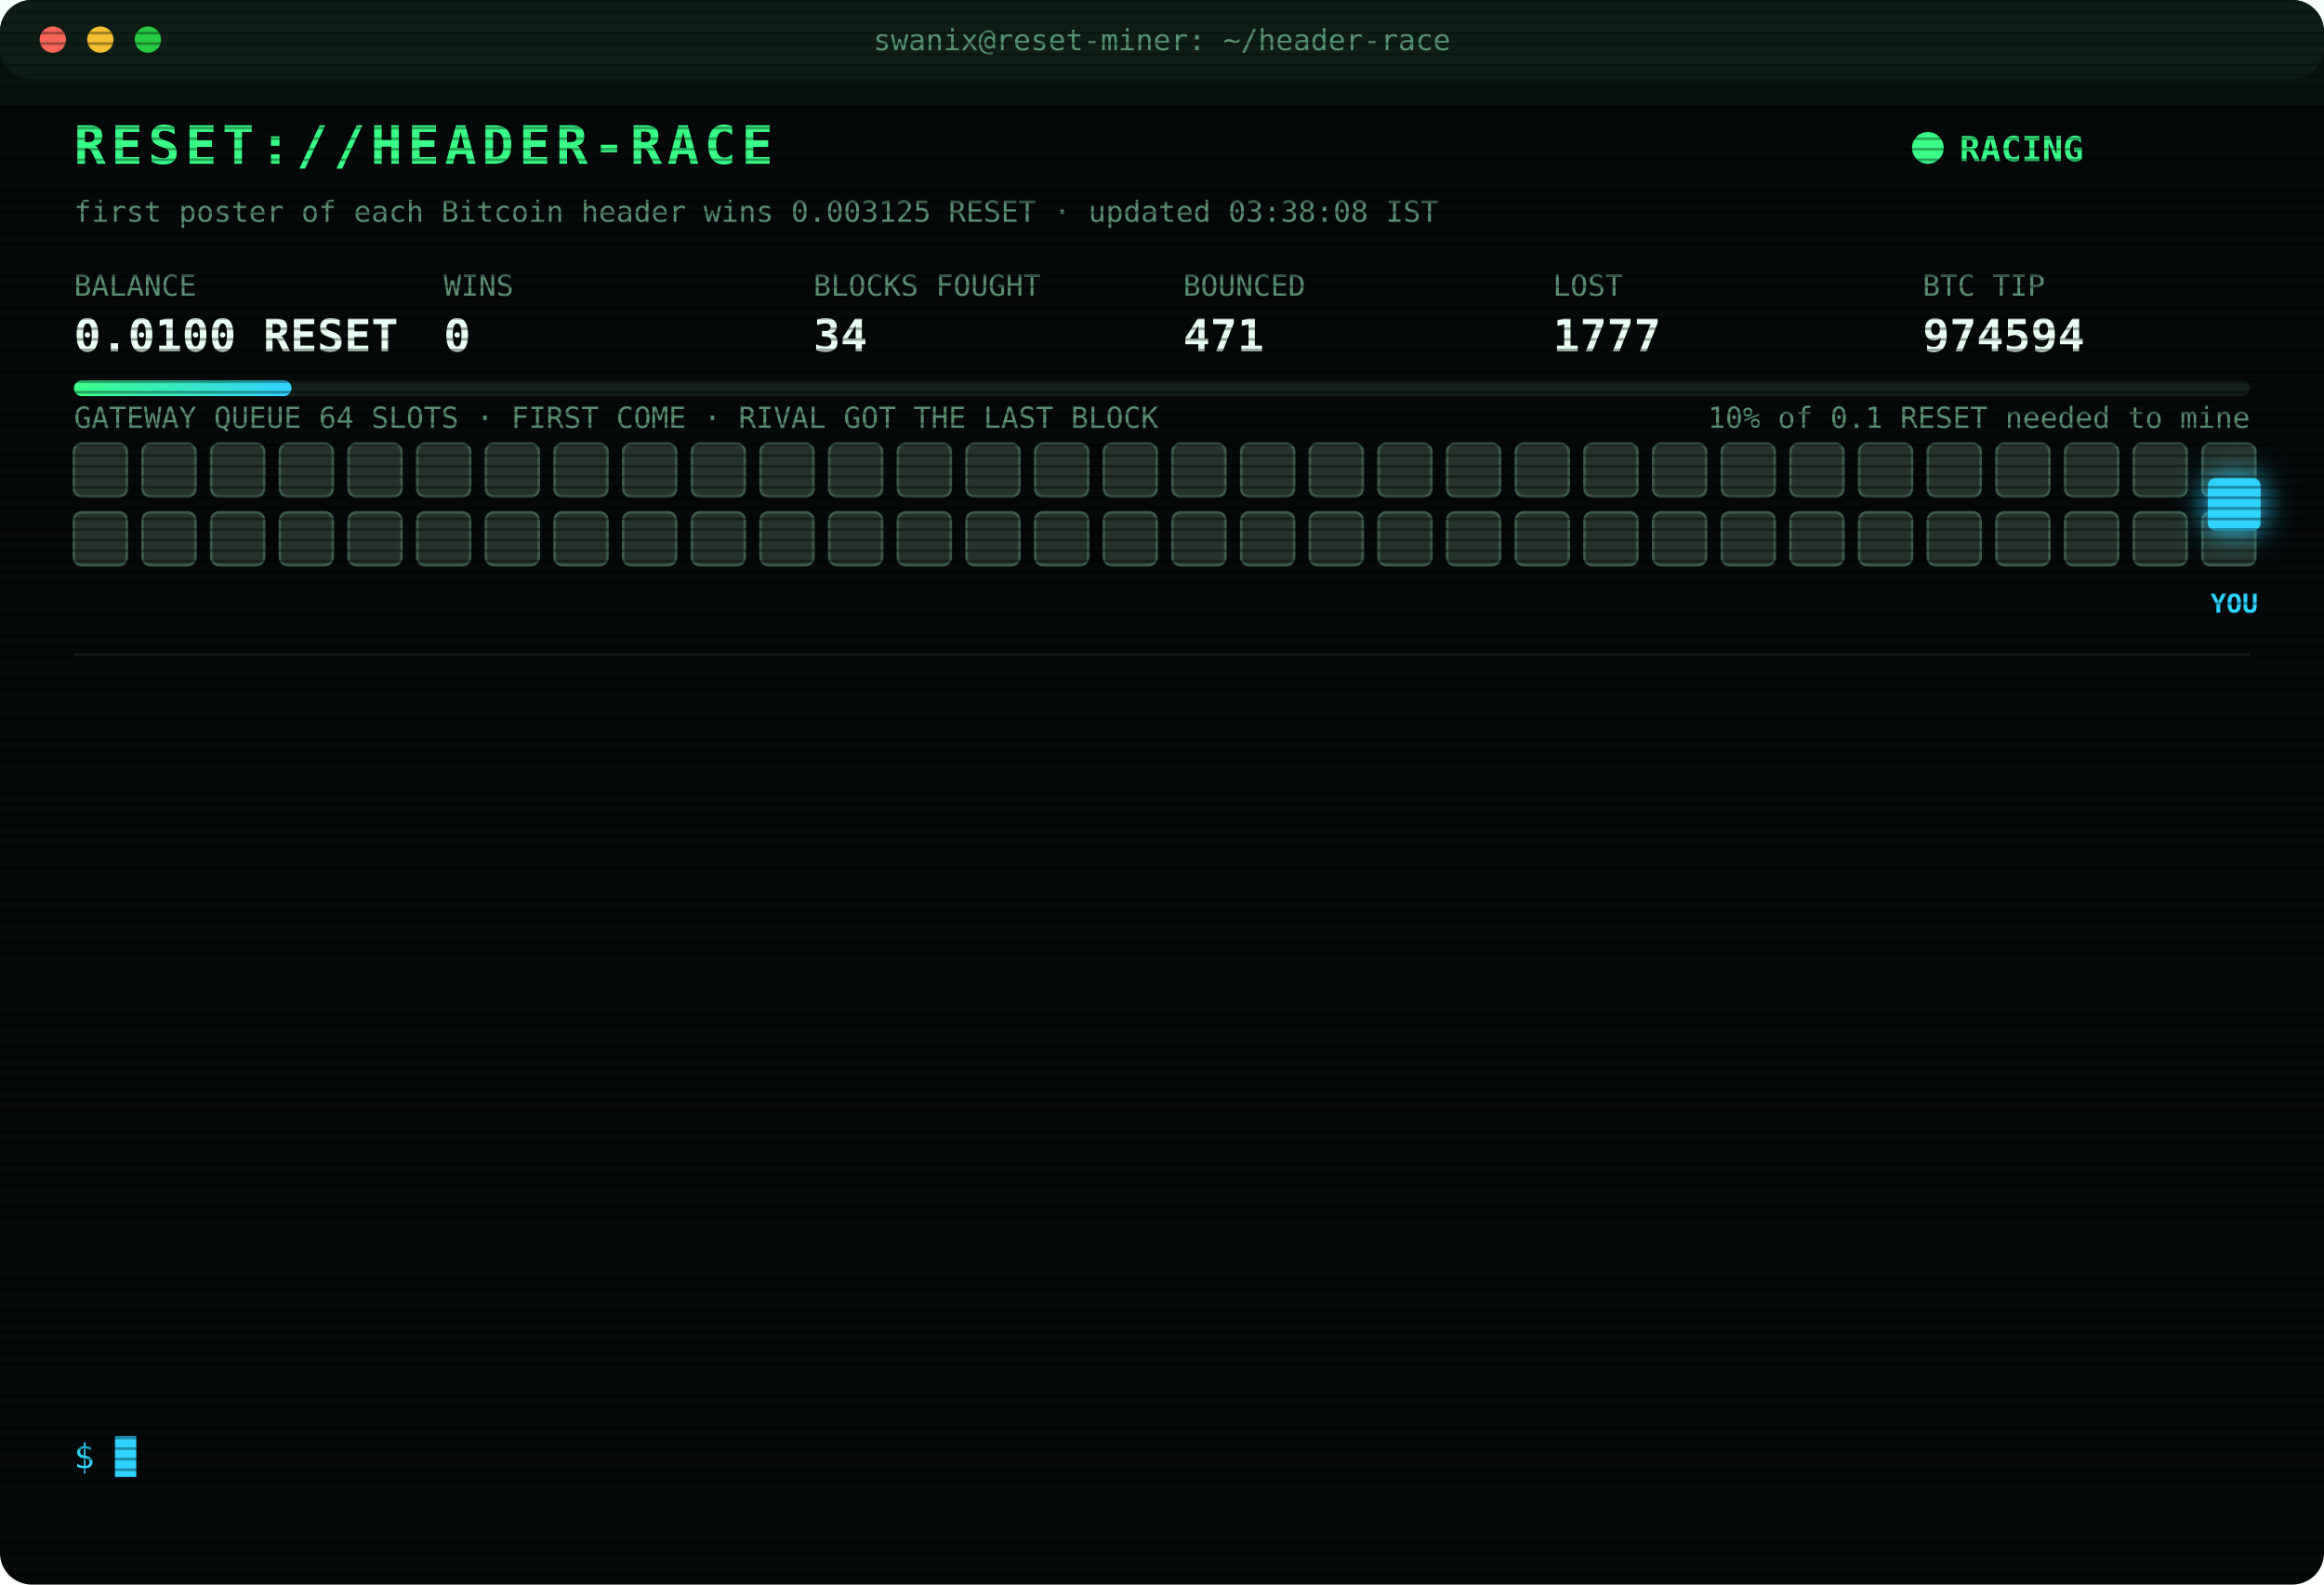
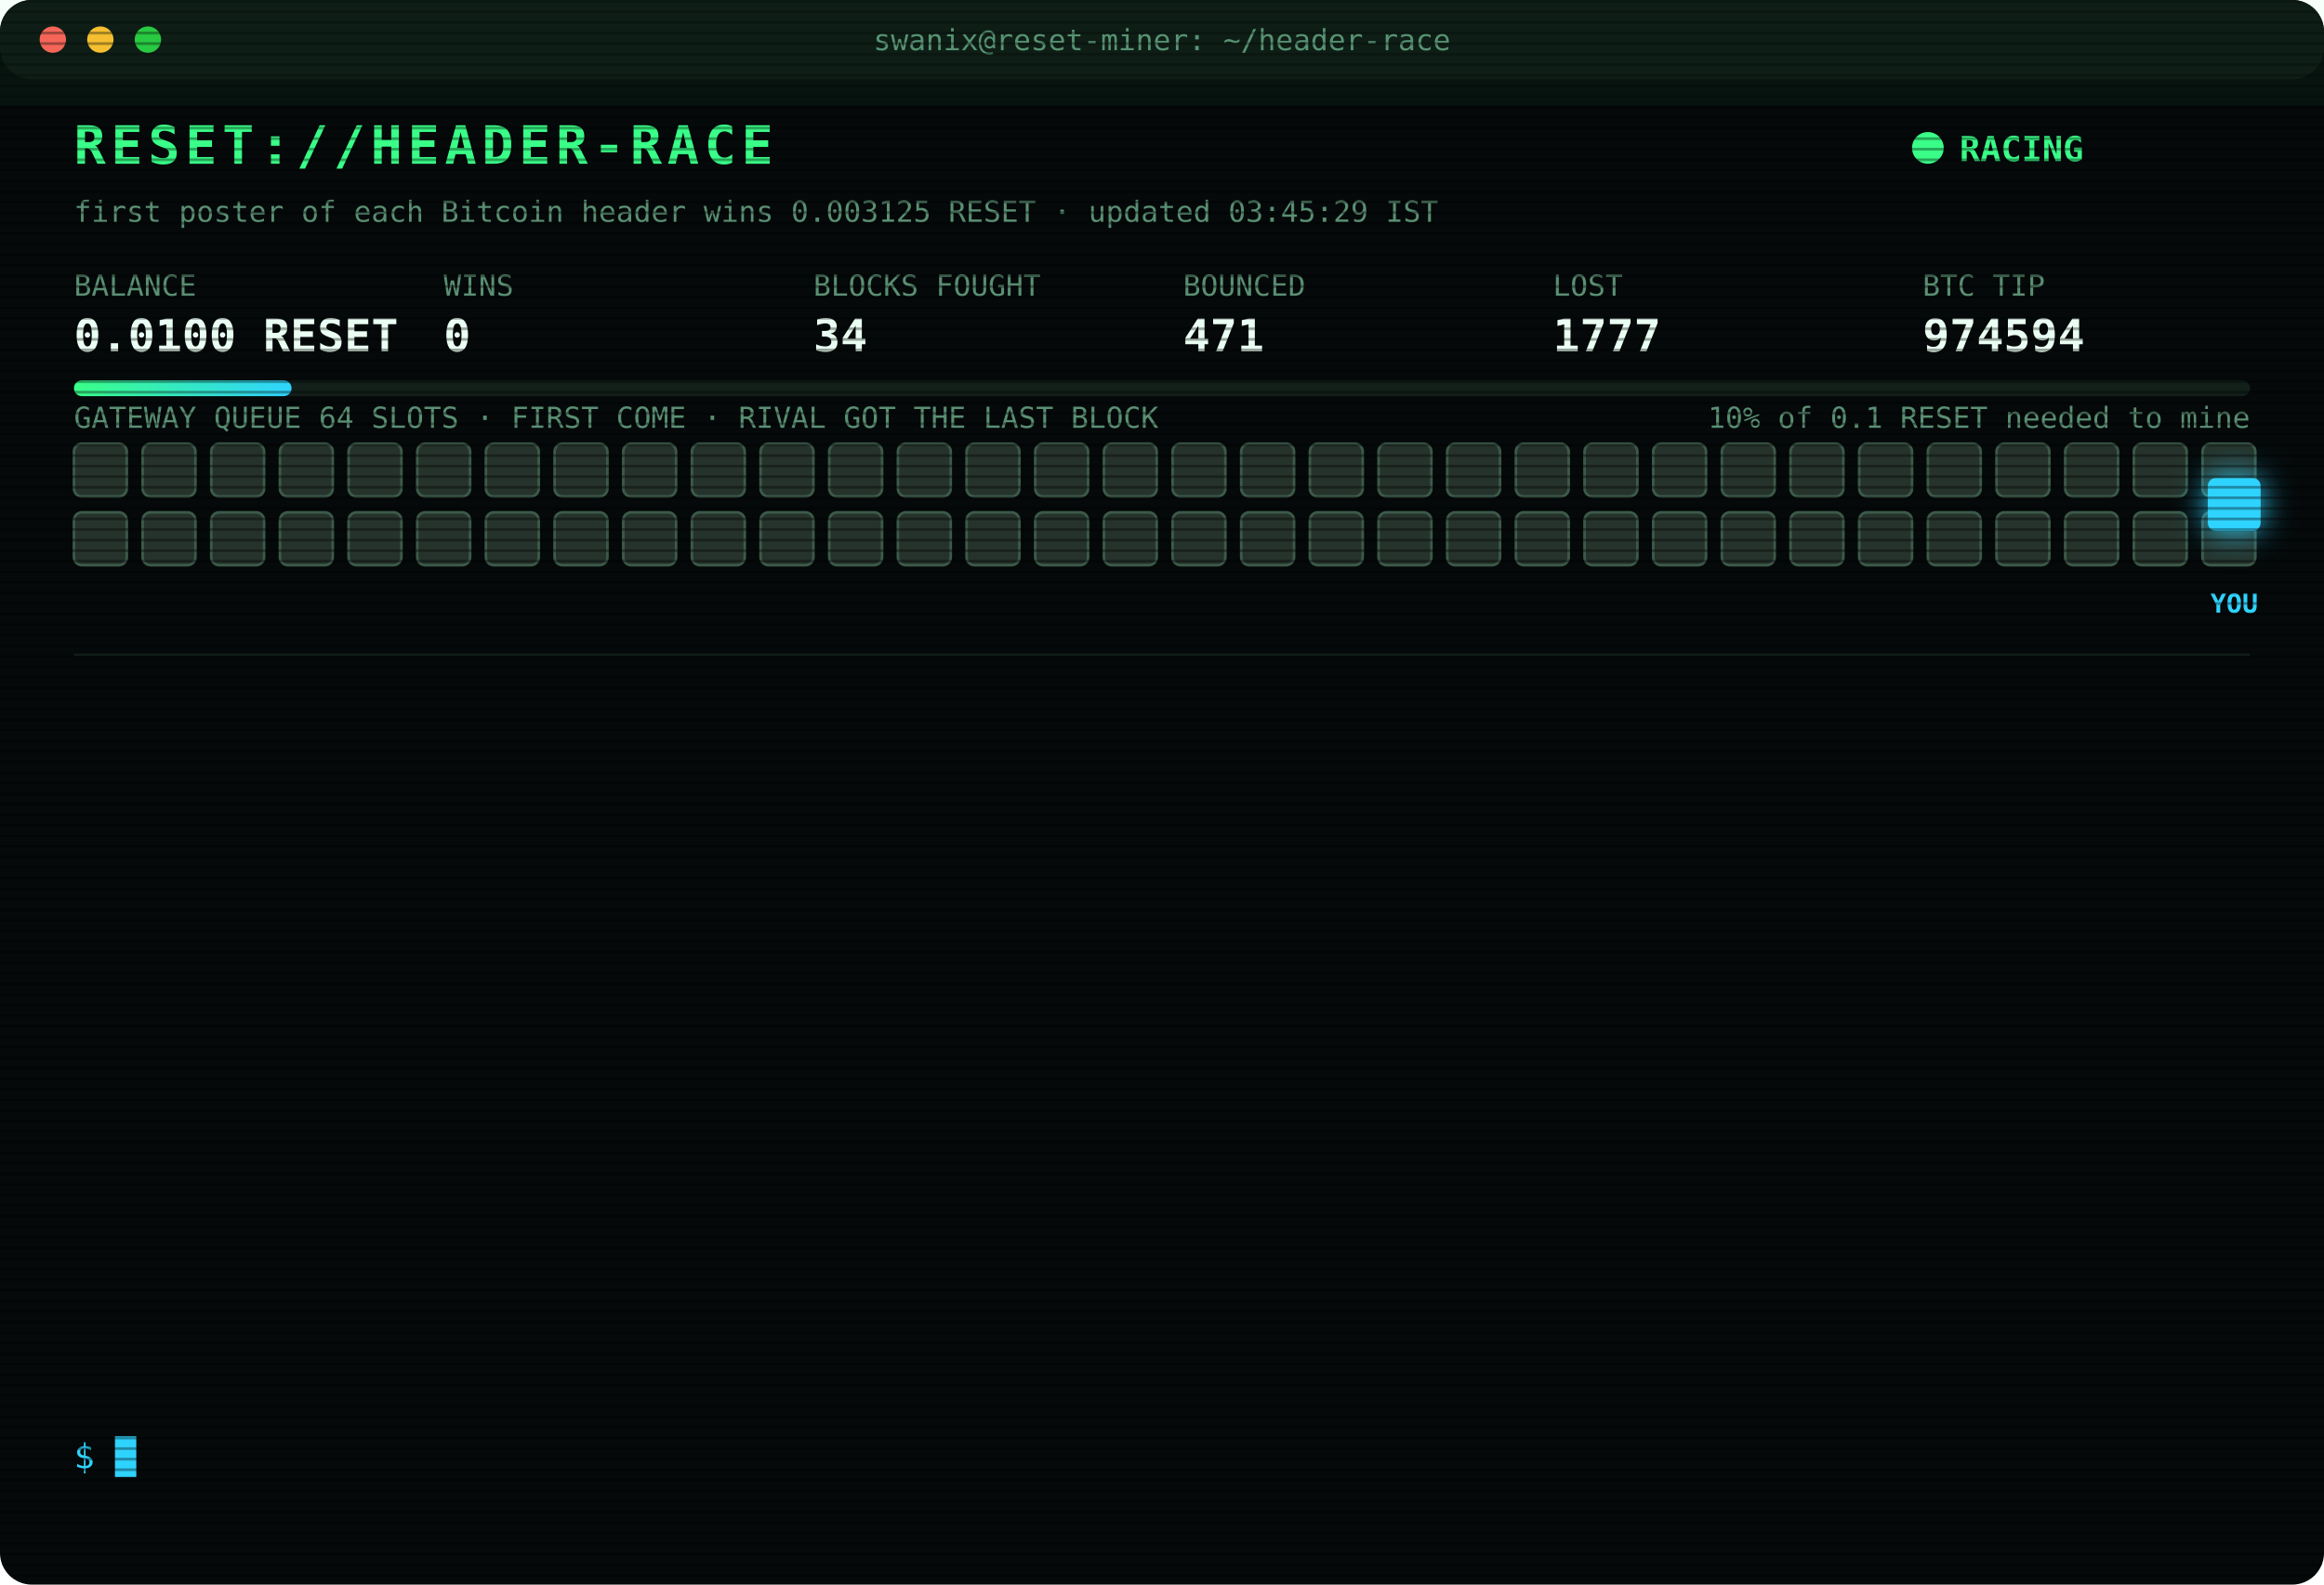
<svg xmlns="http://www.w3.org/2000/svg" width="880" height="600" viewBox="0 0 880 600" font-family="ui-monospace,SFMono-Regular,Menlo,Consolas,monospace">
  <style>
text{font-size:13px;fill:#7CFFB2}
.title{font-size:20px;font-weight:700;fill:#39FF88;letter-spacing:2px;animation:glitch 3s infinite steps(1)}
.sub{fill:#2fd3ff}.k{fill:#5a8f73;font-size:11px}.v{font-size:17px;font-weight:700;fill:#eafff3}
.ts{fill:#3f6b56}.boot{fill:#2fd3ff}.dim{fill:#5a8f73}.bad{fill:#ff4d6d}.warn{fill:#ffd23f}.mag{fill:#ff5cf0}.win{fill:#39FF88;font-weight:700}
.tag{font-size:10px;fill:#2fd3ff;font-weight:700}
.rival{fill:#26332c;stroke:#3c5a49;animation:jam 1.2s infinite alternate}
.idle{fill:#141c18;stroke:#22302a;animation:breathe 4s infinite}
.me{fill:#2fd3ff;filter:drop-shadow(0 0 6px #2fd3ff)}
.hover{animation:nudge 1.1s infinite ease-in-out}.bounce{animation:kick 1.4s infinite}
.ln{opacity:0;animation:in .4s forwards}
.cur{animation:blink 1s infinite steps(1)}
.scan{animation:scan 6s infinite linear}
.led{animation:blink 1.4s infinite}
@keyframes in{from{opacity:0;transform:translateX(-6px)}to{opacity:1;transform:none}}
@keyframes blink{50%{opacity:0}}
@keyframes jam{to{fill:#33463b}}
@keyframes breathe{50%{opacity:.4}}
@keyframes nudge{50%{transform:translateX(-10px)}}
@keyframes kick{0%,100%{transform:none}30%{transform:translateX(-14px)}55%{transform:translateX(10px) translateY(-6px)}}
@keyframes glitch{0%,92%{transform:none}93%{transform:translateX(2px);fill:#ff4d6d}95%{transform:translateX(-2px);fill:#2fd3ff}97%{transform:none}}
@keyframes scan{from{transform:translateY(-40px)}to{transform:translateY(600px)}}
</style>
  <defs>
    <pattern id="sl" width="4" height="4" patternUnits="userSpaceOnUse">
      <rect width="4" height="1" fill="#000" opacity=".35" />
    </pattern>
    <linearGradient id="bar">
      <stop offset="0" stop-color="#39FF88" />
      <stop offset="1" stop-color="#2fd3ff" />
    </linearGradient>
  </defs>
  <rect width="880" height="600" rx="12" fill="#05090a" />
  <rect width="880" height="30" rx="12" fill="#0d1512" />
  <circle cx="20" cy="15" r="5" fill="#ff5f57" />
  <circle cx="38" cy="15" r="5" fill="#febc2e" />
  <circle cx="56" cy="15" r="5" fill="#28c840" />
  <text x="440" y="19" text-anchor="middle" class="k">swanix@reset-miner: ~/header-race</text>
  <text x="28" y="62" class="title">RESET://HEADER-RACE</text>
  <circle class="led" cx="730" cy="56" r="6" fill="#39FF88" />
  <text x="742" y="61" class="win">RACING</text>
-   <text x="28" y="84" class="k">first poster of each Bitcoin header wins 0.003125 RESET · updated 03:38:08 IST</text>
+   <text x="28" y="84" class="k">first poster of each Bitcoin header wins 0.003125 RESET · updated 03:45:29 IST</text>
  <text x="28" y="112" class="k">BALANCE</text>
  <text x="28" y="133" class="v">0.0100 RESET</text>
  <text x="168" y="112" class="k">WINS</text>
  <text x="168" y="133" class="v">0</text>
  <text x="308" y="112" class="k">BLOCKS FOUGHT</text>
  <text x="308" y="133" class="v">34</text>
  <text x="448" y="112" class="k">BOUNCED</text>
  <text x="448" y="133" class="v">471</text>
  <text x="588" y="112" class="k">LOST</text>
  <text x="588" y="133" class="v">1777</text>
  <text x="728" y="112" class="k">BTC TIP</text>
  <text x="728" y="133" class="v">974594</text>
  <rect x="28" y="144" width="824" height="6" rx="3" fill="#13201a" />
  <rect x="28" y="144" width="82.4" height="6" rx="3" fill="url(#bar)" />
  <text x="852" y="162" text-anchor="end" class="k">10% of 0.1 RESET needed to mine</text>
  <text x="28" y="162" class="k">GATEWAY QUEUE 64 SLOTS · FIRST COME · RIVAL GOT THE LAST BLOCK</text>
  <rect class="rival" x="28" y="168" width="20" height="20" rx="3" style="animation-delay:0.00s" />
  <rect class="rival" x="54" y="168" width="20" height="20" rx="3" style="animation-delay:0.05s" />
  <rect class="rival" x="80" y="168" width="20" height="20" rx="3" style="animation-delay:0.10s" />
  <rect class="rival" x="106" y="168" width="20" height="20" rx="3" style="animation-delay:0.15s" />
  <rect class="rival" x="132" y="168" width="20" height="20" rx="3" style="animation-delay:0.20s" />
  <rect class="rival" x="158" y="168" width="20" height="20" rx="3" style="animation-delay:0.25s" />
  <rect class="rival" x="184" y="168" width="20" height="20" rx="3" style="animation-delay:0.30s" />
  <rect class="rival" x="210" y="168" width="20" height="20" rx="3" style="animation-delay:0.35s" />
  <rect class="rival" x="236" y="168" width="20" height="20" rx="3" style="animation-delay:0.40s" />
  <rect class="rival" x="262" y="168" width="20" height="20" rx="3" style="animation-delay:0.45s" />
  <rect class="rival" x="288" y="168" width="20" height="20" rx="3" style="animation-delay:0.50s" />
  <rect class="rival" x="314" y="168" width="20" height="20" rx="3" style="animation-delay:0.55s" />
  <rect class="rival" x="340" y="168" width="20" height="20" rx="3" style="animation-delay:0.60s" />
  <rect class="rival" x="366" y="168" width="20" height="20" rx="3" style="animation-delay:0.65s" />
  <rect class="rival" x="392" y="168" width="20" height="20" rx="3" style="animation-delay:0.70s" />
  <rect class="rival" x="418" y="168" width="20" height="20" rx="3" style="animation-delay:0.75s" />
  <rect class="rival" x="444" y="168" width="20" height="20" rx="3" style="animation-delay:0.80s" />
  <rect class="rival" x="470" y="168" width="20" height="20" rx="3" style="animation-delay:0.85s" />
  <rect class="rival" x="496" y="168" width="20" height="20" rx="3" style="animation-delay:0.90s" />
  <rect class="rival" x="522" y="168" width="20" height="20" rx="3" style="animation-delay:0.95s" />
  <rect class="rival" x="548" y="168" width="20" height="20" rx="3" style="animation-delay:1.00s" />
  <rect class="rival" x="574" y="168" width="20" height="20" rx="3" style="animation-delay:1.05s" />
  <rect class="rival" x="600" y="168" width="20" height="20" rx="3" style="animation-delay:1.10s" />
  <rect class="rival" x="626" y="168" width="20" height="20" rx="3" style="animation-delay:1.15s" />
  <rect class="rival" x="652" y="168" width="20" height="20" rx="3" style="animation-delay:1.20s" />
  <rect class="rival" x="678" y="168" width="20" height="20" rx="3" style="animation-delay:1.25s" />
  <rect class="rival" x="704" y="168" width="20" height="20" rx="3" style="animation-delay:1.30s" />
  <rect class="rival" x="730" y="168" width="20" height="20" rx="3" style="animation-delay:1.35s" />
  <rect class="rival" x="756" y="168" width="20" height="20" rx="3" style="animation-delay:1.40s" />
  <rect class="rival" x="782" y="168" width="20" height="20" rx="3" style="animation-delay:1.45s" />
  <rect class="rival" x="808" y="168" width="20" height="20" rx="3" style="animation-delay:1.50s" />
  <rect class="rival" x="834" y="168" width="20" height="20" rx="3" style="animation-delay:1.55s" />
  <rect class="rival" x="28" y="194" width="20" height="20" rx="3" style="animation-delay:1.60s" />
  <rect class="rival" x="54" y="194" width="20" height="20" rx="3" style="animation-delay:1.65s" />
  <rect class="rival" x="80" y="194" width="20" height="20" rx="3" style="animation-delay:1.70s" />
  <rect class="rival" x="106" y="194" width="20" height="20" rx="3" style="animation-delay:1.75s" />
  <rect class="rival" x="132" y="194" width="20" height="20" rx="3" style="animation-delay:1.80s" />
  <rect class="rival" x="158" y="194" width="20" height="20" rx="3" style="animation-delay:1.85s" />
  <rect class="rival" x="184" y="194" width="20" height="20" rx="3" style="animation-delay:1.90s" />
  <rect class="rival" x="210" y="194" width="20" height="20" rx="3" style="animation-delay:1.95s" />
  <rect class="rival" x="236" y="194" width="20" height="20" rx="3" style="animation-delay:2.00s" />
  <rect class="rival" x="262" y="194" width="20" height="20" rx="3" style="animation-delay:2.05s" />
  <rect class="rival" x="288" y="194" width="20" height="20" rx="3" style="animation-delay:2.10s" />
  <rect class="rival" x="314" y="194" width="20" height="20" rx="3" style="animation-delay:2.15s" />
  <rect class="rival" x="340" y="194" width="20" height="20" rx="3" style="animation-delay:2.20s" />
  <rect class="rival" x="366" y="194" width="20" height="20" rx="3" style="animation-delay:2.25s" />
  <rect class="rival" x="392" y="194" width="20" height="20" rx="3" style="animation-delay:2.30s" />
  <rect class="rival" x="418" y="194" width="20" height="20" rx="3" style="animation-delay:2.35s" />
  <rect class="rival" x="444" y="194" width="20" height="20" rx="3" style="animation-delay:2.40s" />
  <rect class="rival" x="470" y="194" width="20" height="20" rx="3" style="animation-delay:2.45s" />
  <rect class="rival" x="496" y="194" width="20" height="20" rx="3" style="animation-delay:2.50s" />
  <rect class="rival" x="522" y="194" width="20" height="20" rx="3" style="animation-delay:2.55s" />
  <rect class="rival" x="548" y="194" width="20" height="20" rx="3" style="animation-delay:2.60s" />
  <rect class="rival" x="574" y="194" width="20" height="20" rx="3" style="animation-delay:2.65s" />
  <rect class="rival" x="600" y="194" width="20" height="20" rx="3" style="animation-delay:2.70s" />
  <rect class="rival" x="626" y="194" width="20" height="20" rx="3" style="animation-delay:2.75s" />
  <rect class="rival" x="652" y="194" width="20" height="20" rx="3" style="animation-delay:2.80s" />
  <rect class="rival" x="678" y="194" width="20" height="20" rx="3" style="animation-delay:2.85s" />
  <rect class="rival" x="704" y="194" width="20" height="20" rx="3" style="animation-delay:2.90s" />
  <rect class="rival" x="730" y="194" width="20" height="20" rx="3" style="animation-delay:2.95s" />
  <rect class="rival" x="756" y="194" width="20" height="20" rx="3" style="animation-delay:3.00s" />
  <rect class="rival" x="782" y="194" width="20" height="20" rx="3" style="animation-delay:3.05s" />
  <rect class="rival" x="808" y="194" width="20" height="20" rx="3" style="animation-delay:3.10s" />
  <rect class="rival" x="834" y="194" width="20" height="20" rx="3" style="animation-delay:3.15s" />
  <g class="hover">
    <rect class="me" x="836" y="181" width="20" height="20" rx="3" />
    <text class="tag" x="846" y="232" text-anchor="middle">YOU</text>
  </g>
  <line x1="28" x2="852" y1="248" y2="248" stroke="#13201a" />
  <g class="ln" style="animation-delay:0.40s">
    <text x="28" y="270" class="ts">02:05:23</text>
    <text x="104" y="270" class="bad">[LOST] #974578 taken by a rival miner</text>
  </g>
  <g class="ln" style="animation-delay:0.65s">
    <text x="28" y="292" class="ts">02:06:08</text>
    <text x="104" y="292" class="bad">[LOST] #974579 taken by a rival miner</text>
  </g>
  <g class="ln" style="animation-delay:0.90s">
    <text x="28" y="314" class="ts">02:21:25</text>
    <text x="104" y="314" class="bad">[LOST] #974581 taken by a rival miner</text>
  </g>
  <g class="ln" style="animation-delay:1.15s">
    <text x="28" y="336" class="ts">02:24:06</text>
    <text x="104" y="336" class="bad">[LOST] #974582 taken by a rival miner</text>
  </g>
  <g class="ln" style="animation-delay:1.40s">
    <text x="28" y="358" class="ts">02:27:34</text>
    <text x="104" y="358" class="bad">[LOST] #974583 taken by a rival miner</text>
  </g>
  <g class="ln" style="animation-delay:1.65s">
    <text x="28" y="380" class="ts">02:40:49</text>
    <text x="104" y="380" class="bad">[LOST] #974584 taken by a rival miner</text>
  </g>
  <g class="ln" style="animation-delay:1.90s">
    <text x="28" y="402" class="ts">02:44:40</text>
    <text x="104" y="402" class="bad">[LOST] #974585 taken by a rival miner</text>
  </g>
  <g class="ln" style="animation-delay:2.15s">
    <text x="28" y="424" class="ts">02:54:12</text>
    <text x="104" y="424" class="bad">[LOST] #974587 taken by a rival miner</text>
  </g>
  <g class="ln" style="animation-delay:2.40s">
    <text x="28" y="446" class="ts">03:10:43</text>
    <text x="104" y="446" class="bad">[LOST] #974588 taken by a rival miner</text>
  </g>
  <g class="ln" style="animation-delay:2.65s">
    <text x="28" y="468" class="ts">03:14:34</text>
    <text x="104" y="468" class="bad">[LOST] #974589 taken by a rival miner</text>
  </g>
  <g class="ln" style="animation-delay:2.90s">
    <text x="28" y="490" class="ts">03:21:46</text>
    <text x="104" y="490" class="bad">[LOST] #974591 taken by a rival miner</text>
  </g>
  <g class="ln" style="animation-delay:3.15s">
    <text x="28" y="512" class="ts">03:28:18</text>
    <text x="104" y="512" class="bad">[LOST] #974592 taken by a rival miner</text>
  </g>
  <g class="ln" style="animation-delay:3.40s">
    <text x="28" y="534" class="ts">03:38:08</text>
    <text x="104" y="534" class="bad">[LOST] #974594 taken by a rival miner</text>
  </g>
  <text x="28" y="556" class="sub">$ <tspan class="cur">█</tspan>
  </text>
  <rect width="880" height="600" rx="12" fill="url(#sl)" pointer-events="none" />
  <rect class="scan" width="880" height="40" fill="#39FF88" opacity=".04" />
</svg>
